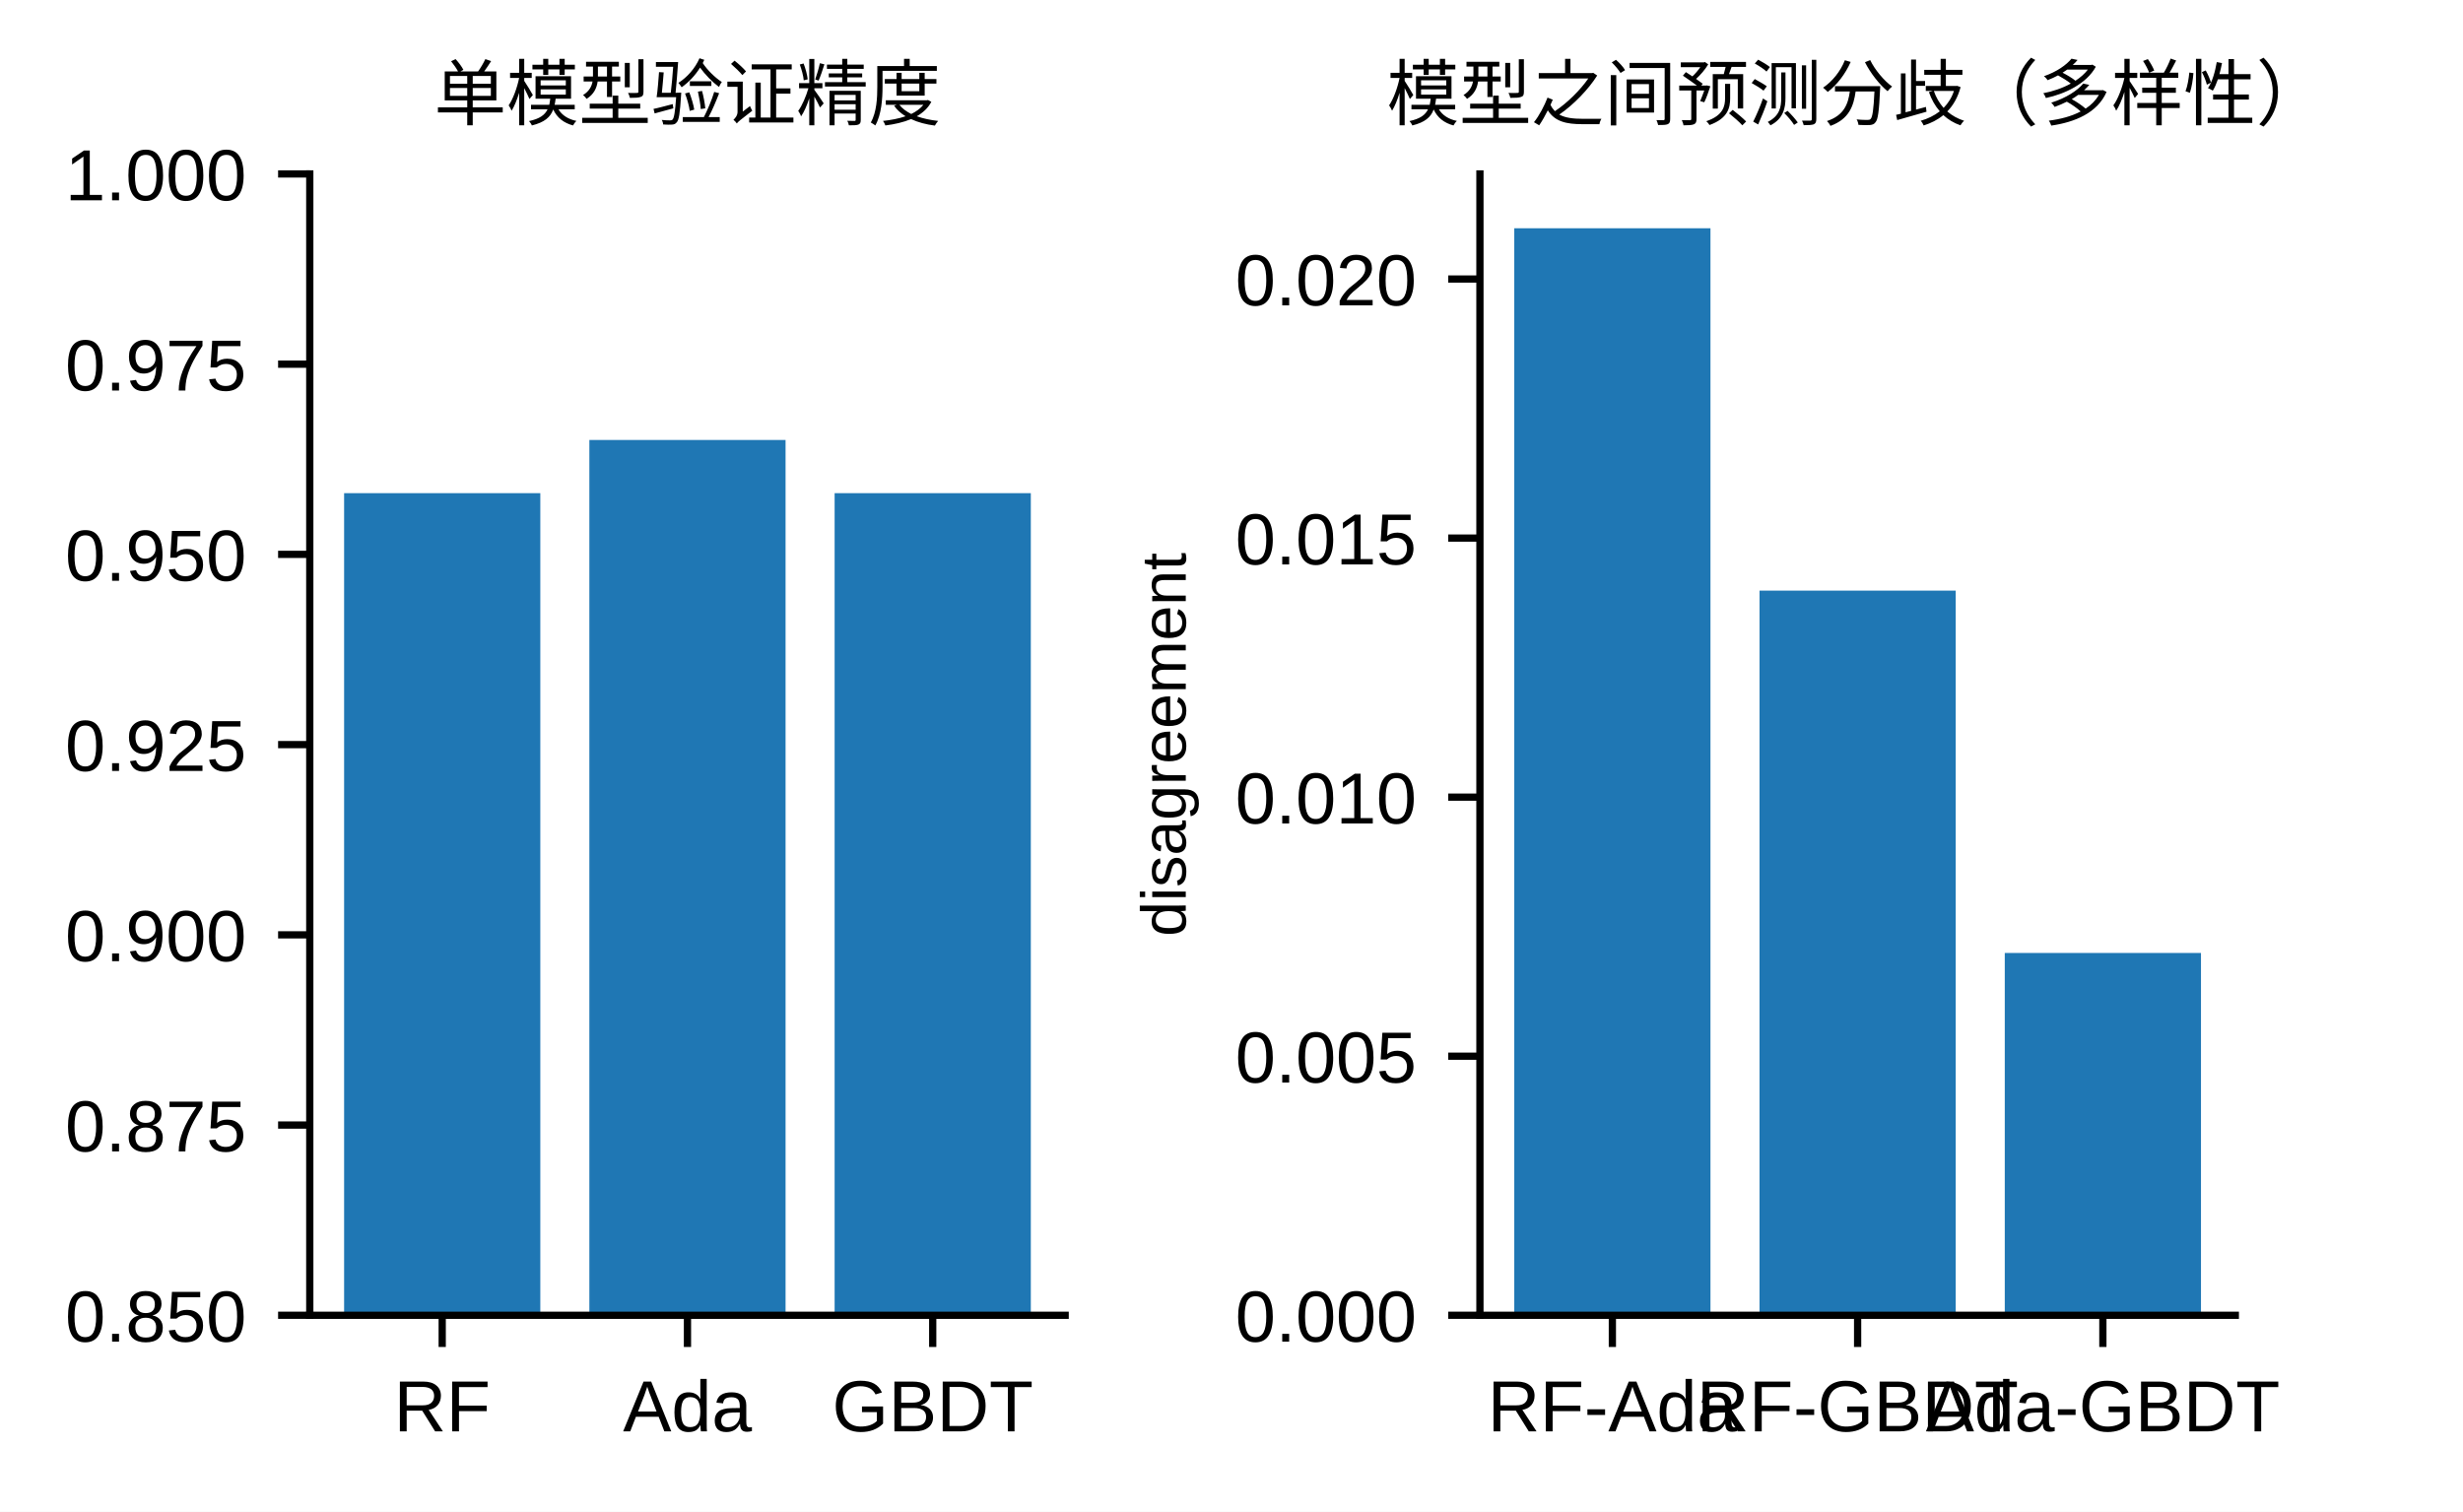
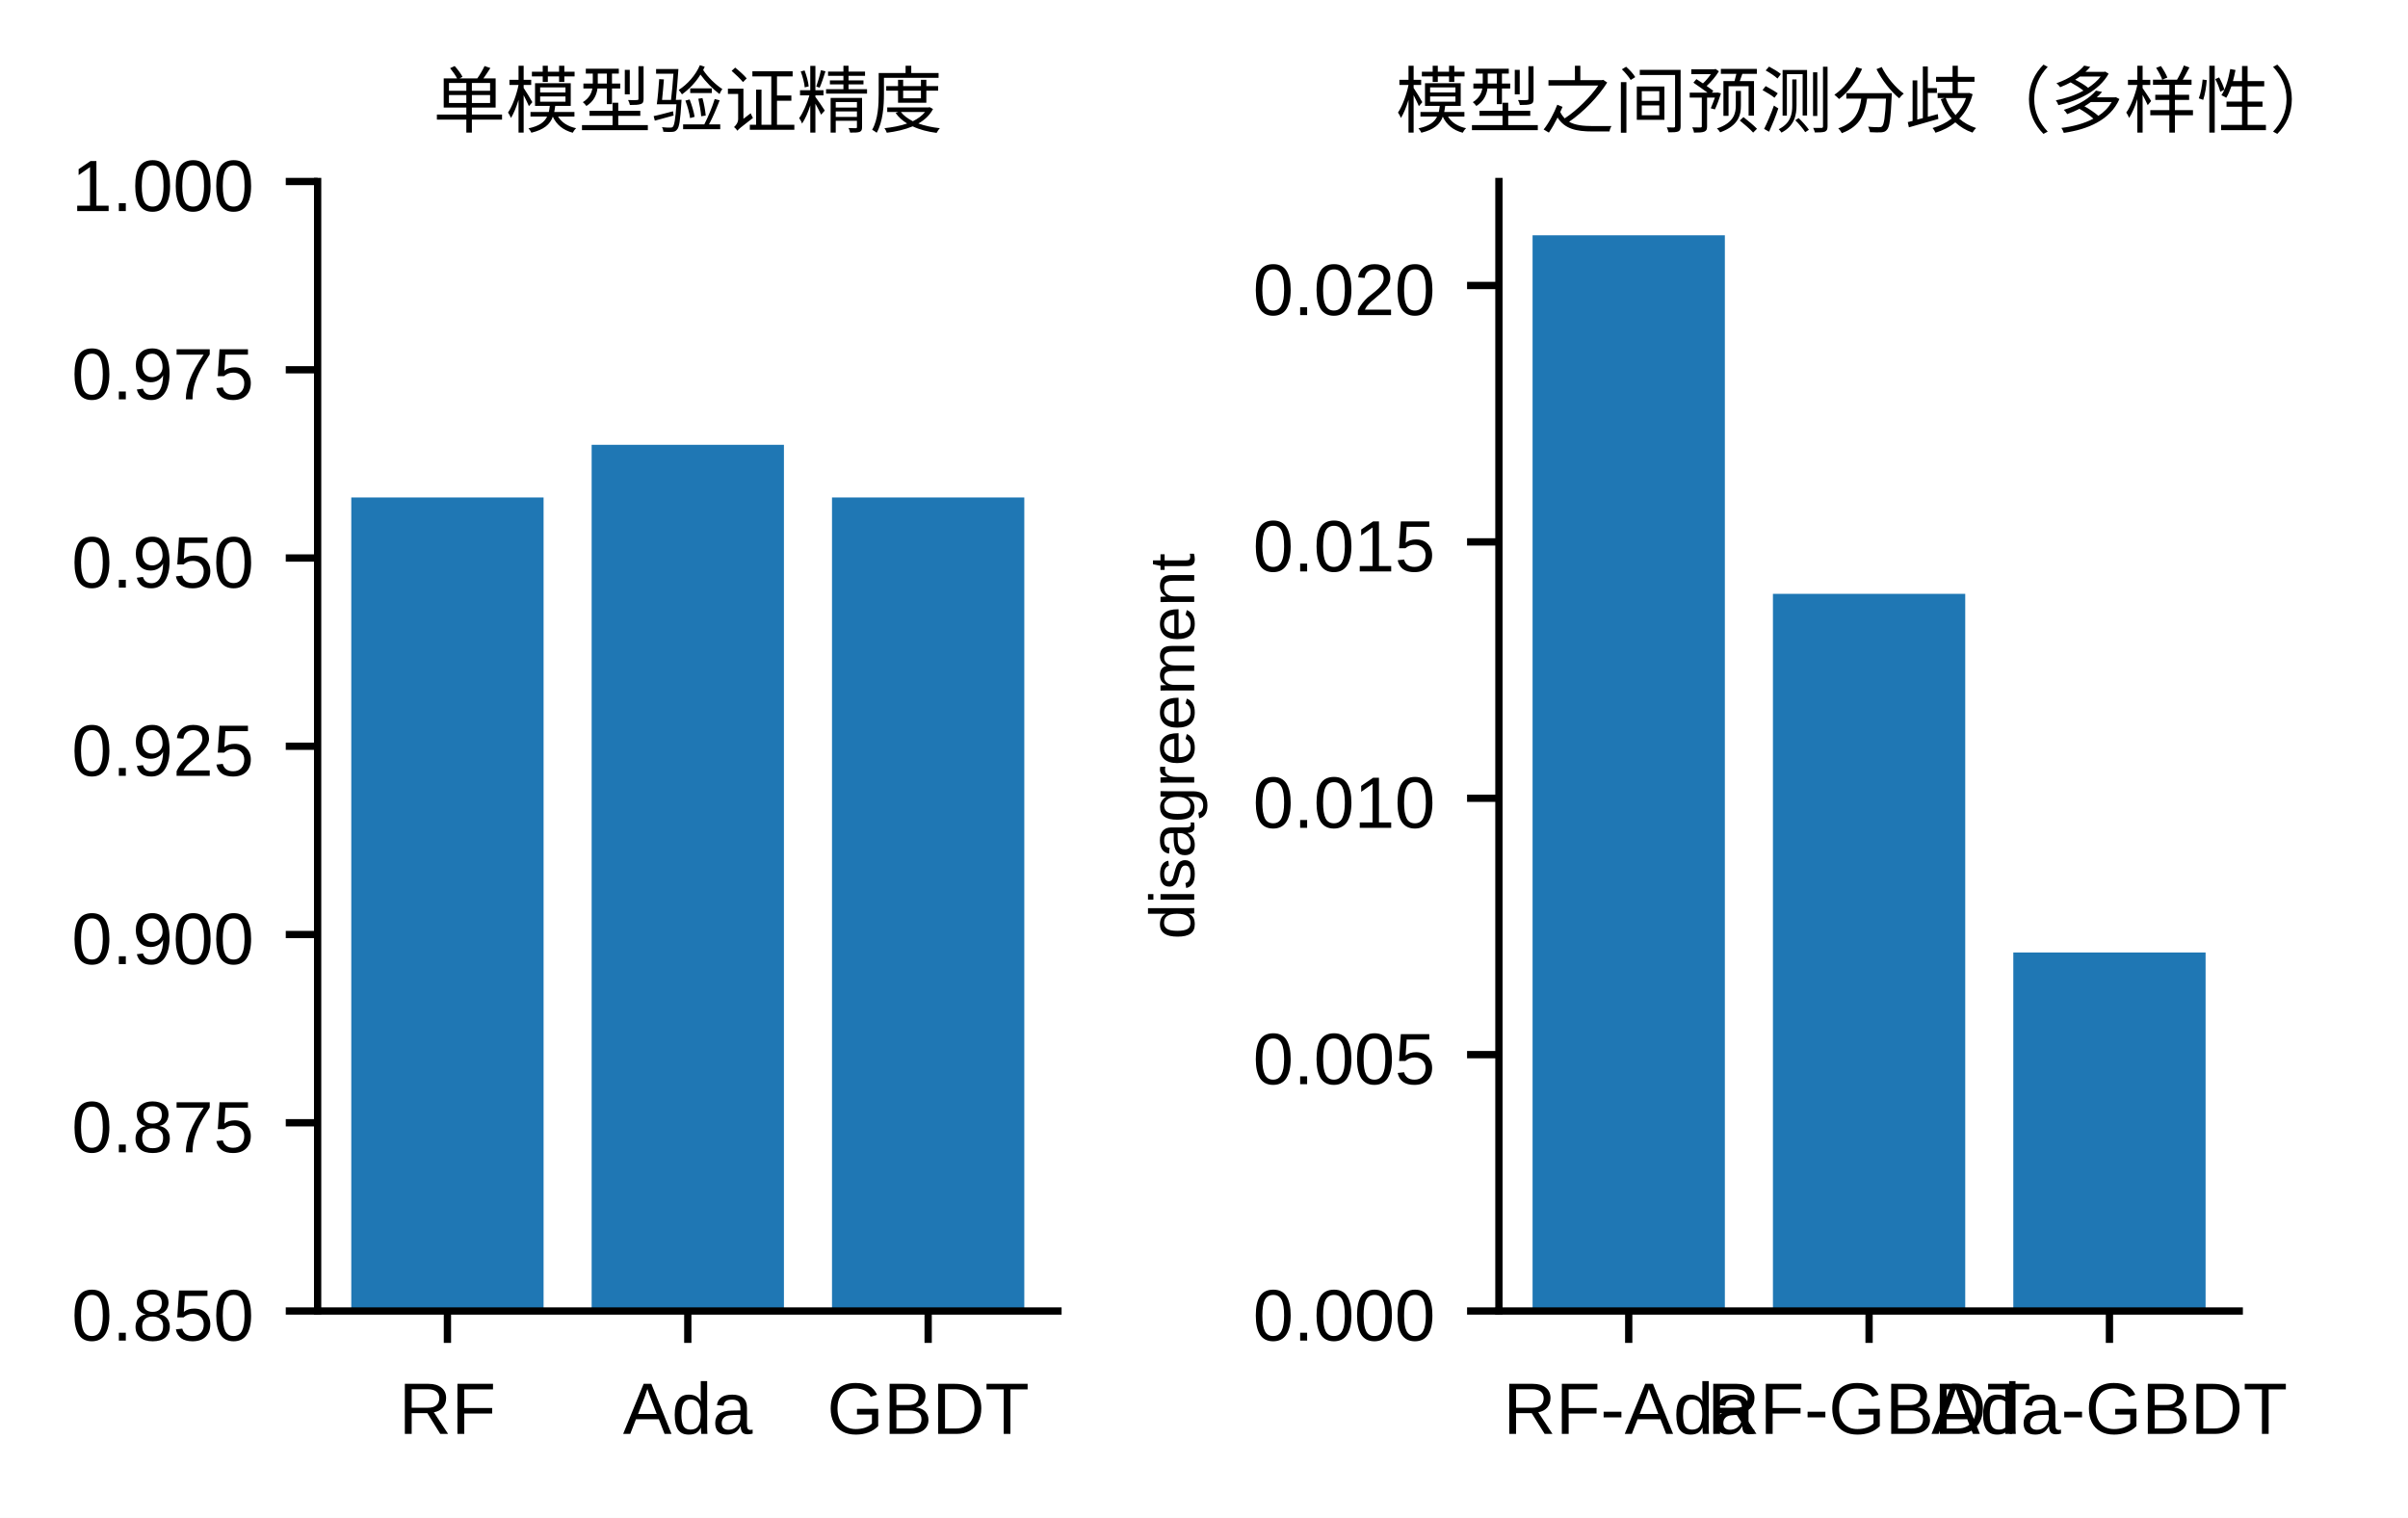
- <svg xmlns="http://www.w3.org/2000/svg" xmlns:xlink="http://www.w3.org/1999/xlink" width="272.063pt" height="167.02pt" viewBox="0 0 272.063 167.02" version="1.1">
+ <svg xmlns="http://www.w3.org/2000/svg" xmlns:xlink="http://www.w3.org/1999/xlink" width="264.516pt" height="166.737pt" viewBox="0 0 264.516 166.737" version="1.1">
  <defs>
    <style type="text/css">*{stroke-linejoin: round; stroke-linecap: butt}</style>
  </defs>
  <g id="figure_1">
    <g id="patch_1">
-       <path d="M 0 167.02  L 272.063 167.02  L 272.063 0  L 0 0  z " style="fill: #ffffff" />
+       <path d="M 0 166.737  L 264.516 166.737  L 264.516 0  L 0 0  z " style="fill: #ffffff" />
    </g>
    <g id="axes_1">
      <g id="patch_2">
-         <path d="M 34.218 145.313  L 117.657 145.313  L 117.657 19.216  L 34.218 19.216  z " style="fill: #ffffff" />
+         <path d="M 34.891 144.014  L 116.215 144.014  L 116.215 19.939  L 34.891 19.939  z " style="fill: #ffffff" />
      </g>
      <g id="patch_3">
-         <path d="M 38.01 859.859  L 59.683 859.859  L 59.683 54.488  L 38.01 54.488  z " clip-path="url(#p49bba66c67)" style="fill: #1f77b4" />
+         <path d="M 38.588 847.107  L 59.711 847.107  L 59.711 54.645  L 38.588 54.645  z " clip-path="url(#pccdf8118b9)" style="fill: #1f77b4" />
      </g>
      <g id="patch_4">
-         <path d="M 65.101 859.859  L 86.773 859.859  L 86.773 48.609  L 65.101 48.609  z " clip-path="url(#p49bba66c67)" style="fill: #1f77b4" />
+         <path d="M 64.991 847.107  L 86.114 847.107  L 86.114 48.861  L 64.991 48.861  z " clip-path="url(#pccdf8118b9)" style="fill: #1f77b4" />
      </g>
      <g id="patch_5">
-         <path d="M 92.192 859.859  L 113.864 859.859  L 113.864 54.488  L 92.192 54.488  z " clip-path="url(#p49bba66c67)" style="fill: #1f77b4" />
+         <path d="M 91.395 847.107  L 112.518 847.107  L 112.518 54.645  L 91.395 54.645  z " clip-path="url(#pccdf8118b9)" style="fill: #1f77b4" />
      </g>
      <g id="matplotlib.axis_1">
        <g id="xtick_1">
          <g id="line2d_1">
            <defs>
-               <path id="m4c2e1ca087" d="M 0 0  L 0 3.5  " style="stroke: #000000; stroke-width: 0.8" />
+               <path id="m050eab8508" d="M 0 0  L 0 3.5  " style="stroke: #000000; stroke-width: 0.8" />
            </defs>
            <g>
-               <use xlink:href="#m4c2e1ca087" x="48.846" y="145.313" style="stroke: #000000; stroke-width: 0.8" />
+               <use xlink:href="#m050eab8508" x="49.149" y="144.014" style="stroke: #000000; stroke-width: 0.8" />
            </g>
          </g>
          <g id="text_1">
-             <text style="font-size: 8px; font-family: 'Arial', 'Helvetica', 'DejaVu Sans', 'Liberation Sans', sans-serif; text-anchor: middle" x="48.846" y="158.137" transform="rotate(-0 48.84646 158.1369)">RF</text>
+             <text style="font-size: 8px; font-family: 'Microsoft YaHei', 'Arial', 'Helvetica', 'DejaVu Sans', 'Liberation Sans', sans-serif; text-anchor: middle" x="49.149" y="157.51" transform="rotate(-0 49.14926 157.5101)">RF</text>
          </g>
        </g>
        <g id="xtick_2">
          <g id="line2d_2">
            <g>
-               <use xlink:href="#m4c2e1ca087" x="75.937" y="145.313" style="stroke: #000000; stroke-width: 0.8" />
+               <use xlink:href="#m050eab8508" x="75.553" y="144.014" style="stroke: #000000; stroke-width: 0.8" />
            </g>
          </g>
          <g id="text_2">
-             <text style="font-size: 8px; font-family: 'Arial', 'Helvetica', 'DejaVu Sans', 'Liberation Sans', sans-serif; text-anchor: middle" x="75.937" y="158.137" transform="rotate(-0 75.93712 158.1369)">Ada</text>
+             <text style="font-size: 8px; font-family: 'Microsoft YaHei', 'Arial', 'Helvetica', 'DejaVu Sans', 'Liberation Sans', sans-serif; text-anchor: middle" x="75.553" y="157.51" transform="rotate(-0 75.55298 157.5101)">Ada</text>
          </g>
        </g>
        <g id="xtick_3">
          <g id="line2d_3">
            <g>
-               <use xlink:href="#m4c2e1ca087" x="103.028" y="145.313" style="stroke: #000000; stroke-width: 0.8" />
+               <use xlink:href="#m050eab8508" x="101.957" y="144.014" style="stroke: #000000; stroke-width: 0.8" />
            </g>
          </g>
          <g id="text_3">
-             <text style="font-size: 8px; font-family: 'Arial', 'Helvetica', 'DejaVu Sans', 'Liberation Sans', sans-serif; text-anchor: middle" x="103.028" y="158.137" transform="rotate(-0 103.0278 158.1369)">GBDT</text>
+             <text style="font-size: 8px; font-family: 'Microsoft YaHei', 'Arial', 'Helvetica', 'DejaVu Sans', 'Liberation Sans', sans-serif; text-anchor: middle" x="101.957" y="157.51" transform="rotate(-0 101.9567 157.5101)">GBDT</text>
          </g>
        </g>
      </g>
      <g id="matplotlib.axis_2">
        <g id="ytick_1">
          <g id="line2d_4">
            <defs>
-               <path id="m09a7c4d5b5" d="M 0 0  L -3.5 0  " style="stroke: #000000; stroke-width: 0.8" />
+               <path id="m3f5a33a784" d="M 0 0  L -3.5 0  " style="stroke: #000000; stroke-width: 0.8" />
            </defs>
            <g>
-               <use xlink:href="#m09a7c4d5b5" x="34.218" y="145.313" style="stroke: #000000; stroke-width: 0.8" />
+               <use xlink:href="#m3f5a33a784" x="34.891" y="144.014" style="stroke: #000000; stroke-width: 0.8" />
            </g>
          </g>
          <g id="text_4">
-             <text style="font-size: 8px; font-family: 'Arial', 'Helvetica', 'DejaVu Sans', 'Liberation Sans', sans-serif; text-anchor: end" x="27.218" y="148.225" transform="rotate(-0 27.2175 148.2248)">0.850</text>
+             <text style="font-size: 8px; font-family: 'Microsoft YaHei', 'Arial', 'Helvetica', 'DejaVu Sans', 'Liberation Sans', sans-serif; text-anchor: end" x="27.891" y="147.262" transform="rotate(-0 27.89125 147.2621)">0.850</text>
          </g>
        </g>
        <g id="ytick_2">
          <g id="line2d_5">
            <g>
-               <use xlink:href="#m09a7c4d5b5" x="34.218" y="124.297" style="stroke: #000000; stroke-width: 0.8" />
+               <use xlink:href="#m3f5a33a784" x="34.891" y="123.335" style="stroke: #000000; stroke-width: 0.8" />
            </g>
          </g>
          <g id="text_5">
-             <text style="font-size: 8px; font-family: 'Arial', 'Helvetica', 'DejaVu Sans', 'Liberation Sans', sans-serif; text-anchor: end" x="27.218" y="127.209" transform="rotate(-0 27.2175 127.2087)">0.875</text>
+             <text style="font-size: 8px; font-family: 'Microsoft YaHei', 'Arial', 'Helvetica', 'DejaVu Sans', 'Liberation Sans', sans-serif; text-anchor: end" x="27.891" y="126.583" transform="rotate(-0 27.89125 126.5829)">0.875</text>
          </g>
        </g>
        <g id="ytick_3">
          <g id="line2d_6">
            <g>
-               <use xlink:href="#m09a7c4d5b5" x="34.218" y="103.281" style="stroke: #000000; stroke-width: 0.8" />
+               <use xlink:href="#m3f5a33a784" x="34.891" y="102.656" style="stroke: #000000; stroke-width: 0.8" />
            </g>
          </g>
          <g id="text_6">
-             <text style="font-size: 8px; font-family: 'Arial', 'Helvetica', 'DejaVu Sans', 'Liberation Sans', sans-serif; text-anchor: end" x="27.218" y="106.193" transform="rotate(-0 27.2175 106.1926)">0.900</text>
+             <text style="font-size: 8px; font-family: 'Microsoft YaHei', 'Arial', 'Helvetica', 'DejaVu Sans', 'Liberation Sans', sans-serif; text-anchor: end" x="27.891" y="105.904" transform="rotate(-0 27.89125 105.9037)">0.900</text>
          </g>
        </g>
        <g id="ytick_4">
          <g id="line2d_7">
            <g>
-               <use xlink:href="#m09a7c4d5b5" x="34.218" y="82.264" style="stroke: #000000; stroke-width: 0.8" />
+               <use xlink:href="#m3f5a33a784" x="34.891" y="81.976" style="stroke: #000000; stroke-width: 0.8" />
            </g>
          </g>
          <g id="text_7">
-             <text style="font-size: 8px; font-family: 'Arial', 'Helvetica', 'DejaVu Sans', 'Liberation Sans', sans-serif; text-anchor: end" x="27.218" y="85.177" transform="rotate(-0 27.2175 85.17656)">0.925</text>
+             <text style="font-size: 8px; font-family: 'Microsoft YaHei', 'Arial', 'Helvetica', 'DejaVu Sans', 'Liberation Sans', sans-serif; text-anchor: end" x="27.891" y="85.224" transform="rotate(-0 27.89125 85.22445)">0.925</text>
          </g>
        </g>
        <g id="ytick_5">
          <g id="line2d_8">
            <g>
-               <use xlink:href="#m09a7c4d5b5" x="34.218" y="61.248" style="stroke: #000000; stroke-width: 0.8" />
+               <use xlink:href="#m3f5a33a784" x="34.891" y="61.297" style="stroke: #000000; stroke-width: 0.8" />
            </g>
          </g>
          <g id="text_8">
-             <text style="font-size: 8px; font-family: 'Arial', 'Helvetica', 'DejaVu Sans', 'Liberation Sans', sans-serif; text-anchor: end" x="27.218" y="64.16" transform="rotate(-0 27.2175 64.16049)">0.950</text>
+             <text style="font-size: 8px; font-family: 'Microsoft YaHei', 'Arial', 'Helvetica', 'DejaVu Sans', 'Liberation Sans', sans-serif; text-anchor: end" x="27.891" y="64.545" transform="rotate(-0 27.89125 64.54523)">0.950</text>
          </g>
        </g>
        <g id="ytick_6">
          <g id="line2d_9">
            <g>
-               <use xlink:href="#m09a7c4d5b5" x="34.218" y="40.232" style="stroke: #000000; stroke-width: 0.8" />
+               <use xlink:href="#m3f5a33a784" x="34.891" y="40.618" style="stroke: #000000; stroke-width: 0.8" />
            </g>
          </g>
          <g id="text_9">
-             <text style="font-size: 8px; font-family: 'Arial', 'Helvetica', 'DejaVu Sans', 'Liberation Sans', sans-serif; text-anchor: end" x="27.218" y="43.144" transform="rotate(-0 27.2175 43.14442)">0.975</text>
+             <text style="font-size: 8px; font-family: 'Microsoft YaHei', 'Arial', 'Helvetica', 'DejaVu Sans', 'Liberation Sans', sans-serif; text-anchor: end" x="27.891" y="43.866" transform="rotate(-0 27.89125 43.86601)">0.975</text>
          </g>
        </g>
        <g id="ytick_7">
          <g id="line2d_10">
            <g>
-               <use xlink:href="#m09a7c4d5b5" x="34.218" y="19.216" style="stroke: #000000; stroke-width: 0.8" />
+               <use xlink:href="#m3f5a33a784" x="34.891" y="19.939" style="stroke: #000000; stroke-width: 0.8" />
            </g>
          </g>
          <g id="text_10">
-             <text style="font-size: 8px; font-family: 'Arial', 'Helvetica', 'DejaVu Sans', 'Liberation Sans', sans-serif; text-anchor: end" x="27.218" y="22.128" transform="rotate(-0 27.2175 22.12836)">1.000</text>
+             <text style="font-size: 8px; font-family: 'Microsoft YaHei', 'Arial', 'Helvetica', 'DejaVu Sans', 'Liberation Sans', sans-serif; text-anchor: end" x="27.891" y="23.187" transform="rotate(-0 27.89125 23.1868)">1.000</text>
          </g>
        </g>
      </g>
      <g id="patch_6">
-         <path d="M 34.218 145.313  L 34.218 19.216  " style="fill: none; stroke: #000000; stroke-width: 0.8; stroke-linejoin: miter; stroke-linecap: square" />
+         <path d="M 34.891 144.014  L 34.891 19.939  " style="fill: none; stroke: #000000; stroke-width: 0.8; stroke-linejoin: miter; stroke-linecap: square" />
      </g>
      <g id="patch_7">
-         <path d="M 34.218 145.313  L 117.657 145.313  " style="fill: none; stroke: #000000; stroke-width: 0.8; stroke-linejoin: miter; stroke-linecap: square" />
+         <path d="M 34.891 144.014  L 116.215 144.014  " style="fill: none; stroke: #000000; stroke-width: 0.8; stroke-linejoin: miter; stroke-linecap: square" />
      </g>
      <g id="text_11">
-         <text style="font-size: 8px; font-family: 'Arial', 'Helvetica', 'DejaVu Sans', 'Liberation Sans', sans-serif; text-anchor: middle" x="75.937" y="13.216" transform="rotate(-0 75.93712 13.21625)">单模型验证精度</text>
+         <text style="font-size: 8px; font-family: 'Microsoft YaHei', 'Arial', 'Helvetica', 'DejaVu Sans', 'Liberation Sans', sans-serif; text-anchor: middle" x="75.553" y="13.939" transform="rotate(-0 75.55298 13.93875)">单模型验证精度</text>
      </g>
    </g>
    <g id="axes_2">
      <g id="patch_8">
-         <path d="M 163.473 145.313  L 246.912 145.313  L 246.912 19.216  L 163.473 19.216  z " style="fill: #ffffff" />
+         <path d="M 164.655 144.014  L 245.978 144.014  L 245.978 19.939  L 164.655 19.939  z " style="fill: #ffffff" />
      </g>
      <g id="patch_9">
-         <path d="M 167.266 145.313  L 188.938 145.313  L 188.938 25.221  L 167.266 25.221  z " clip-path="url(#pd97747f579)" style="fill: #1f77b4" />
+         <path d="M 168.351 144.014  L 189.474 144.014  L 189.474 25.847  L 168.351 25.847  z " clip-path="url(#p3e58da53a8)" style="fill: #1f77b4" />
      </g>
      <g id="patch_10">
-         <path d="M 194.356 145.313  L 216.029 145.313  L 216.029 65.251  L 194.356 65.251  z " clip-path="url(#pd97747f579)" style="fill: #1f77b4" />
+         <path d="M 194.755 144.014  L 215.878 144.014  L 215.878 65.236  L 194.755 65.236  z " clip-path="url(#p3e58da53a8)" style="fill: #1f77b4" />
      </g>
      <g id="patch_11">
-         <path d="M 221.447 145.313  L 243.12 145.313  L 243.12 105.282  L 221.447 105.282  z " clip-path="url(#pd97747f579)" style="fill: #1f77b4" />
+         <path d="M 221.159 144.014  L 242.282 144.014  L 242.282 104.625  L 221.159 104.625  z " clip-path="url(#p3e58da53a8)" style="fill: #1f77b4" />
      </g>
      <g id="matplotlib.axis_3">
        <g id="xtick_4">
          <g id="line2d_11">
            <g>
-               <use xlink:href="#m4c2e1ca087" x="178.102" y="145.313" style="stroke: #000000; stroke-width: 0.8" />
+               <use xlink:href="#m050eab8508" x="178.913" y="144.014" style="stroke: #000000; stroke-width: 0.8" />
            </g>
          </g>
          <g id="text_12">
-             <text style="font-size: 8px; font-family: 'Arial', 'Helvetica', 'DejaVu Sans', 'Liberation Sans', sans-serif; text-anchor: middle" x="178.102" y="158.137" transform="rotate(-0 178.102 158.1369)">RF-Ada</text>
+             <text style="font-size: 8px; font-family: 'Microsoft YaHei', 'Arial', 'Helvetica', 'DejaVu Sans', 'Liberation Sans', sans-serif; text-anchor: middle" x="178.913" y="157.51" transform="rotate(-0 178.9127 157.5101)">RF-Ada</text>
          </g>
        </g>
        <g id="xtick_5">
          <g id="line2d_12">
            <g>
-               <use xlink:href="#m4c2e1ca087" x="205.193" y="145.313" style="stroke: #000000; stroke-width: 0.8" />
+               <use xlink:href="#m050eab8508" x="205.316" y="144.014" style="stroke: #000000; stroke-width: 0.8" />
            </g>
          </g>
          <g id="text_13">
-             <text style="font-size: 8px; font-family: 'Arial', 'Helvetica', 'DejaVu Sans', 'Liberation Sans', sans-serif; text-anchor: middle" x="205.193" y="158.137" transform="rotate(-0 205.1926 158.1369)">RF-GBDT</text>
+             <text style="font-size: 8px; font-family: 'Microsoft YaHei', 'Arial', 'Helvetica', 'DejaVu Sans', 'Liberation Sans', sans-serif; text-anchor: middle" x="205.316" y="157.51" transform="rotate(-0 205.3164 157.5101)">RF-GBDT</text>
          </g>
        </g>
        <g id="xtick_6">
          <g id="line2d_13">
            <g>
-               <use xlink:href="#m4c2e1ca087" x="232.283" y="145.313" style="stroke: #000000; stroke-width: 0.8" />
+               <use xlink:href="#m050eab8508" x="231.72" y="144.014" style="stroke: #000000; stroke-width: 0.8" />
            </g>
          </g>
          <g id="text_14">
-             <text style="font-size: 8px; font-family: 'Arial', 'Helvetica', 'DejaVu Sans', 'Liberation Sans', sans-serif; text-anchor: middle" x="232.283" y="158.137" transform="rotate(-0 232.2833 158.1369)">Ada-GBDT</text>
+             <text style="font-size: 8px; font-family: 'Microsoft YaHei', 'Arial', 'Helvetica', 'DejaVu Sans', 'Liberation Sans', sans-serif; text-anchor: middle" x="231.72" y="157.51" transform="rotate(-0 231.7202 157.5101)">Ada-GBDT</text>
          </g>
        </g>
      </g>
      <g id="matplotlib.axis_4">
        <g id="ytick_8">
          <g id="line2d_14">
            <g>
-               <use xlink:href="#m09a7c4d5b5" x="163.473" y="145.313" style="stroke: #000000; stroke-width: 0.8" />
+               <use xlink:href="#m3f5a33a784" x="164.655" y="144.014" style="stroke: #000000; stroke-width: 0.8" />
            </g>
          </g>
          <g id="text_15">
-             <text style="font-size: 8px; font-family: 'Arial', 'Helvetica', 'DejaVu Sans', 'Liberation Sans', sans-serif; text-anchor: end" x="156.473" y="148.225" transform="rotate(-0 156.473 148.2248)">0.000</text>
+             <text style="font-size: 8px; font-family: 'Microsoft YaHei', 'Arial', 'Helvetica', 'DejaVu Sans', 'Liberation Sans', sans-serif; text-anchor: end" x="157.655" y="147.262" transform="rotate(-0 157.6547 147.2621)">0.000</text>
          </g>
        </g>
        <g id="ytick_9">
          <g id="line2d_15">
            <g>
-               <use xlink:href="#m09a7c4d5b5" x="163.473" y="116.691" style="stroke: #000000; stroke-width: 0.8" />
+               <use xlink:href="#m3f5a33a784" x="164.655" y="115.851" style="stroke: #000000; stroke-width: 0.8" />
            </g>
          </g>
          <g id="text_16">
-             <text style="font-size: 8px; font-family: 'Arial', 'Helvetica', 'DejaVu Sans', 'Liberation Sans', sans-serif; text-anchor: end" x="156.473" y="119.603" transform="rotate(-0 156.473 119.6029)">0.005</text>
+             <text style="font-size: 8px; font-family: 'Microsoft YaHei', 'Arial', 'Helvetica', 'DejaVu Sans', 'Liberation Sans', sans-serif; text-anchor: end" x="157.655" y="119.099" transform="rotate(-0 157.6547 119.099)">0.005</text>
          </g>
        </g>
        <g id="ytick_10">
          <g id="line2d_16">
            <g>
-               <use xlink:href="#m09a7c4d5b5" x="163.473" y="88.069" style="stroke: #000000; stroke-width: 0.8" />
+               <use xlink:href="#m3f5a33a784" x="164.655" y="87.688" style="stroke: #000000; stroke-width: 0.8" />
            </g>
          </g>
          <g id="text_17">
-             <text style="font-size: 8px; font-family: 'Arial', 'Helvetica', 'DejaVu Sans', 'Liberation Sans', sans-serif; text-anchor: end" x="156.473" y="90.981" transform="rotate(-0 156.473 90.98099)">0.010</text>
+             <text style="font-size: 8px; font-family: 'Microsoft YaHei', 'Arial', 'Helvetica', 'DejaVu Sans', 'Liberation Sans', sans-serif; text-anchor: end" x="157.655" y="90.936" transform="rotate(-0 157.6547 90.93585)">0.010</text>
          </g>
        </g>
        <g id="ytick_11">
          <g id="line2d_17">
            <g>
-               <use xlink:href="#m09a7c4d5b5" x="163.473" y="59.447" style="stroke: #000000; stroke-width: 0.8" />
+               <use xlink:href="#m3f5a33a784" x="164.655" y="59.525" style="stroke: #000000; stroke-width: 0.8" />
            </g>
          </g>
          <g id="text_18">
-             <text style="font-size: 8px; font-family: 'Arial', 'Helvetica', 'DejaVu Sans', 'Liberation Sans', sans-serif; text-anchor: end" x="156.473" y="62.359" transform="rotate(-0 156.473 62.35911)">0.015</text>
+             <text style="font-size: 8px; font-family: 'Microsoft YaHei', 'Arial', 'Helvetica', 'DejaVu Sans', 'Liberation Sans', sans-serif; text-anchor: end" x="157.655" y="62.773" transform="rotate(-0 157.6547 62.77273)">0.015</text>
          </g>
        </g>
        <g id="ytick_12">
          <g id="line2d_18">
            <g>
-               <use xlink:href="#m09a7c4d5b5" x="163.473" y="30.825" style="stroke: #000000; stroke-width: 0.8" />
+               <use xlink:href="#m3f5a33a784" x="164.655" y="31.362" style="stroke: #000000; stroke-width: 0.8" />
            </g>
          </g>
          <g id="text_19">
-             <text style="font-size: 8px; font-family: 'Arial', 'Helvetica', 'DejaVu Sans', 'Liberation Sans', sans-serif; text-anchor: end" x="156.473" y="33.737" transform="rotate(-0 156.473 33.73723)">0.020</text>
+             <text style="font-size: 8px; font-family: 'Microsoft YaHei', 'Arial', 'Helvetica', 'DejaVu Sans', 'Liberation Sans', sans-serif; text-anchor: end" x="157.655" y="34.61" transform="rotate(-0 157.6547 34.6096)">0.020</text>
          </g>
        </g>
        <g id="text_20">
-           <text style="font-size: 7px; font-family: 'Arial', 'Helvetica', 'DejaVu Sans', 'Liberation Sans', sans-serif; text-anchor: middle" x="130.982" y="82.264" transform="rotate(-90 130.9822 82.26445)">disagreement</text>
+           <text style="font-size: 7px; font-family: 'Microsoft YaHei', 'Arial', 'Helvetica', 'DejaVu Sans', 'Liberation Sans', sans-serif; text-anchor: middle" x="131.183" y="81.976" transform="rotate(-90 131.1828 81.9764)">disagreement</text>
        </g>
      </g>
      <g id="patch_12">
-         <path d="M 163.473 145.313  L 163.473 19.216  " style="fill: none; stroke: #000000; stroke-width: 0.8; stroke-linejoin: miter; stroke-linecap: square" />
+         <path d="M 164.655 144.014  L 164.655 19.939  " style="fill: none; stroke: #000000; stroke-width: 0.8; stroke-linejoin: miter; stroke-linecap: square" />
      </g>
      <g id="patch_13">
-         <path d="M 163.473 145.313  L 246.912 145.313  " style="fill: none; stroke: #000000; stroke-width: 0.8; stroke-linejoin: miter; stroke-linecap: square" />
+         <path d="M 164.655 144.014  L 245.978 144.014  " style="fill: none; stroke: #000000; stroke-width: 0.8; stroke-linejoin: miter; stroke-linecap: square" />
      </g>
      <g id="text_21">
-         <text style="font-size: 8px; font-family: 'Arial', 'Helvetica', 'DejaVu Sans', 'Liberation Sans', sans-serif; text-anchor: middle" x="205.193" y="13.216" transform="rotate(-0 205.1926 13.21625)">模型之间预测分歧（多样性）</text>
+         <text style="font-size: 8px; font-family: 'Microsoft YaHei', 'Arial', 'Helvetica', 'DejaVu Sans', 'Liberation Sans', sans-serif; text-anchor: middle" x="205.316" y="13.939" transform="rotate(-0 205.3164 13.93875)">模型之间预测分歧（多样性）</text>
      </g>
    </g>
  </g>
  <defs>
-     <clipPath id="p49bba66c67">
-       <rect x="34.218" y="19.216" width="83.439" height="126.096" />
+     <clipPath id="pccdf8118b9">
+       <rect x="34.891" y="19.939" width="81.323" height="124.075" />
    </clipPath>
-     <clipPath id="pd97747f579">
-       <rect x="163.473" y="19.216" width="83.439" height="126.096" />
+     <clipPath id="p3e58da53a8">
+       <rect x="164.655" y="19.939" width="81.323" height="124.075" />
    </clipPath>
  </defs>
</svg>
